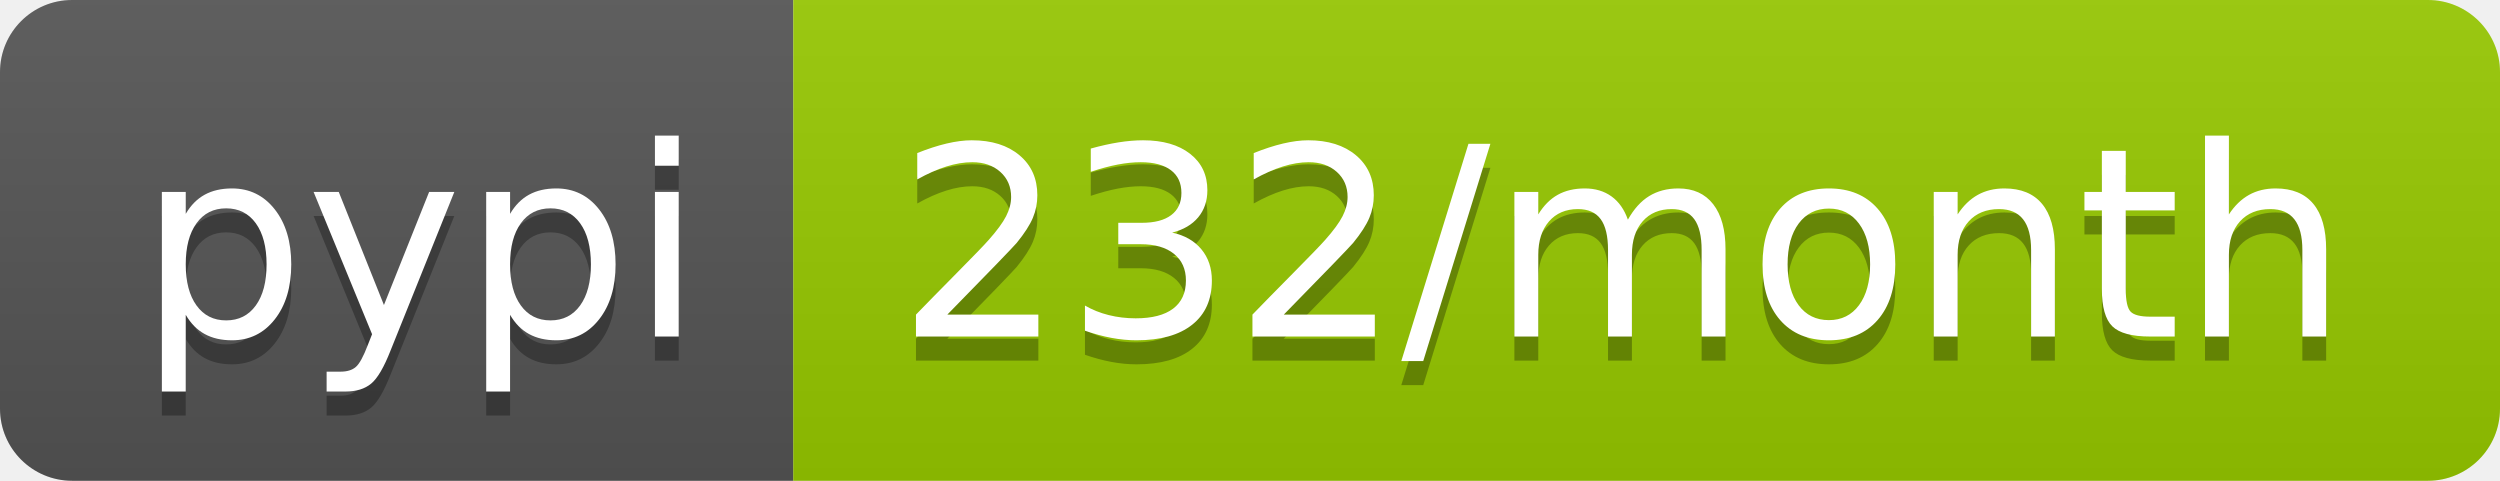
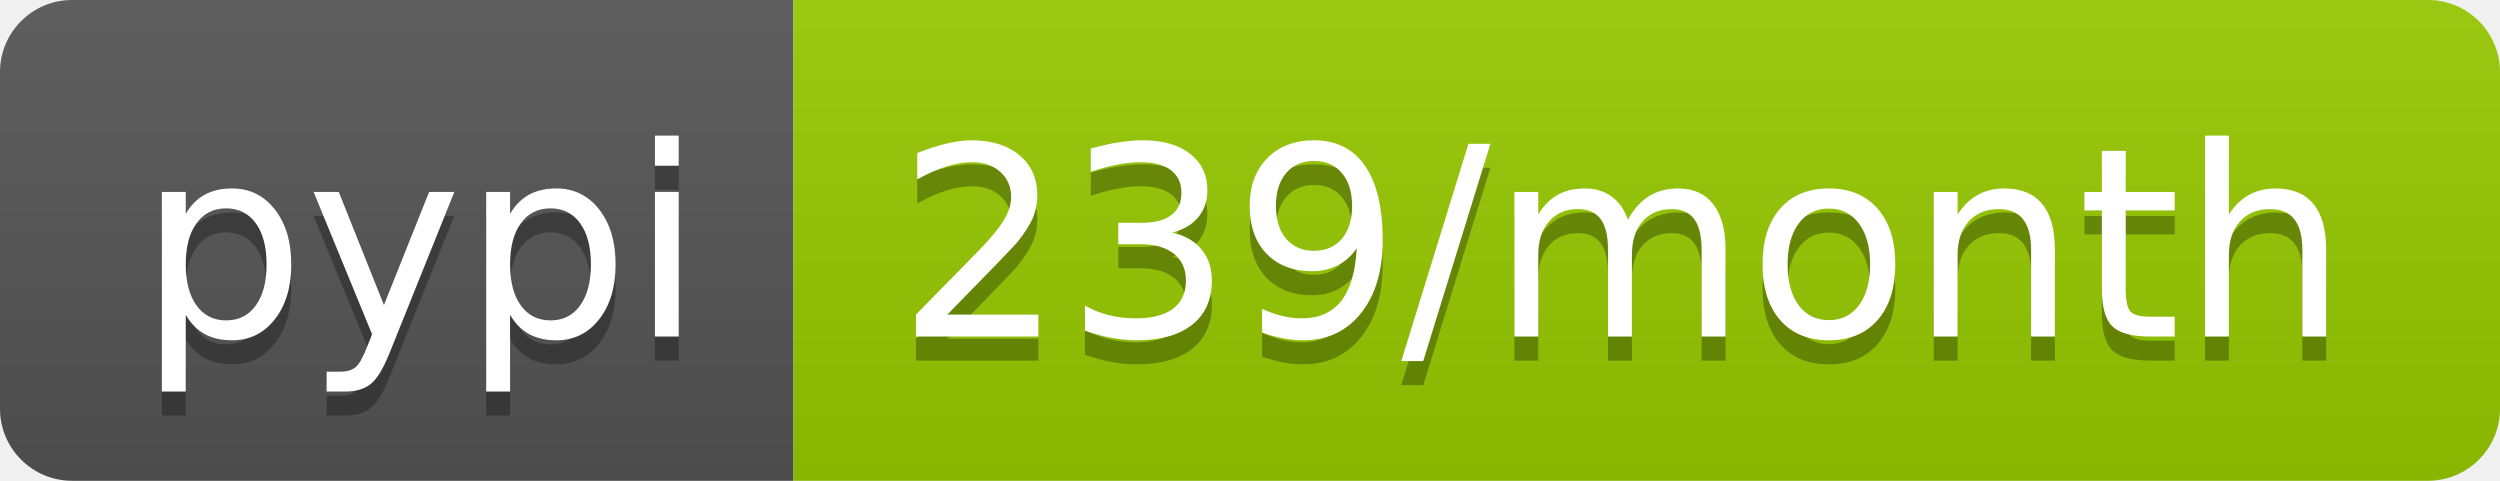
<svg xmlns="http://www.w3.org/2000/svg" width="104" height="20">
  <linearGradient id="b" x2="0" y2="100%">
    <stop offset="0" stop-color="#bbb" stop-opacity=".1" />
    <stop offset="1" stop-opacity=".1" />
  </linearGradient>
  <clipPath id="a">
    <rect width="104" height="20" rx="3" fill="#fff" />
  </clipPath>
  <g clip-path="url(#a)">
    <path fill="#555" d="M0 0h33v20H0z" />
    <path fill="#97ca00" d="M33 0h71v20H33z" />
    <path fill="url(#b)" d="M0 0h104v20H0z" />
  </g>
  <g fill="#fff" text-anchor="middle" font-family="DejaVu Sans,Verdana,Geneva,sans-serif" font-size="110">
    <text x="175" y="150" fill="#010101" fill-opacity=".3" transform="scale(.1)" textLength="230">pypi</text>
    <text x="175" y="140" transform="scale(.1)" textLength="230">pypi</text>
-     <text x="675" y="150" fill="#010101" fill-opacity=".3" transform="scale(.1)" textLength="610">232/month</text>
-     <text x="675" y="140" transform="scale(.1)" textLength="610">232/month</text>
+     <text x="675" y="150" fill="#010101" fill-opacity=".3" transform="scale(.1)" textLength="610">239/month</text>
+     <text x="675" y="140" transform="scale(.1)" textLength="610">239/month</text>
  </g>
</svg>
